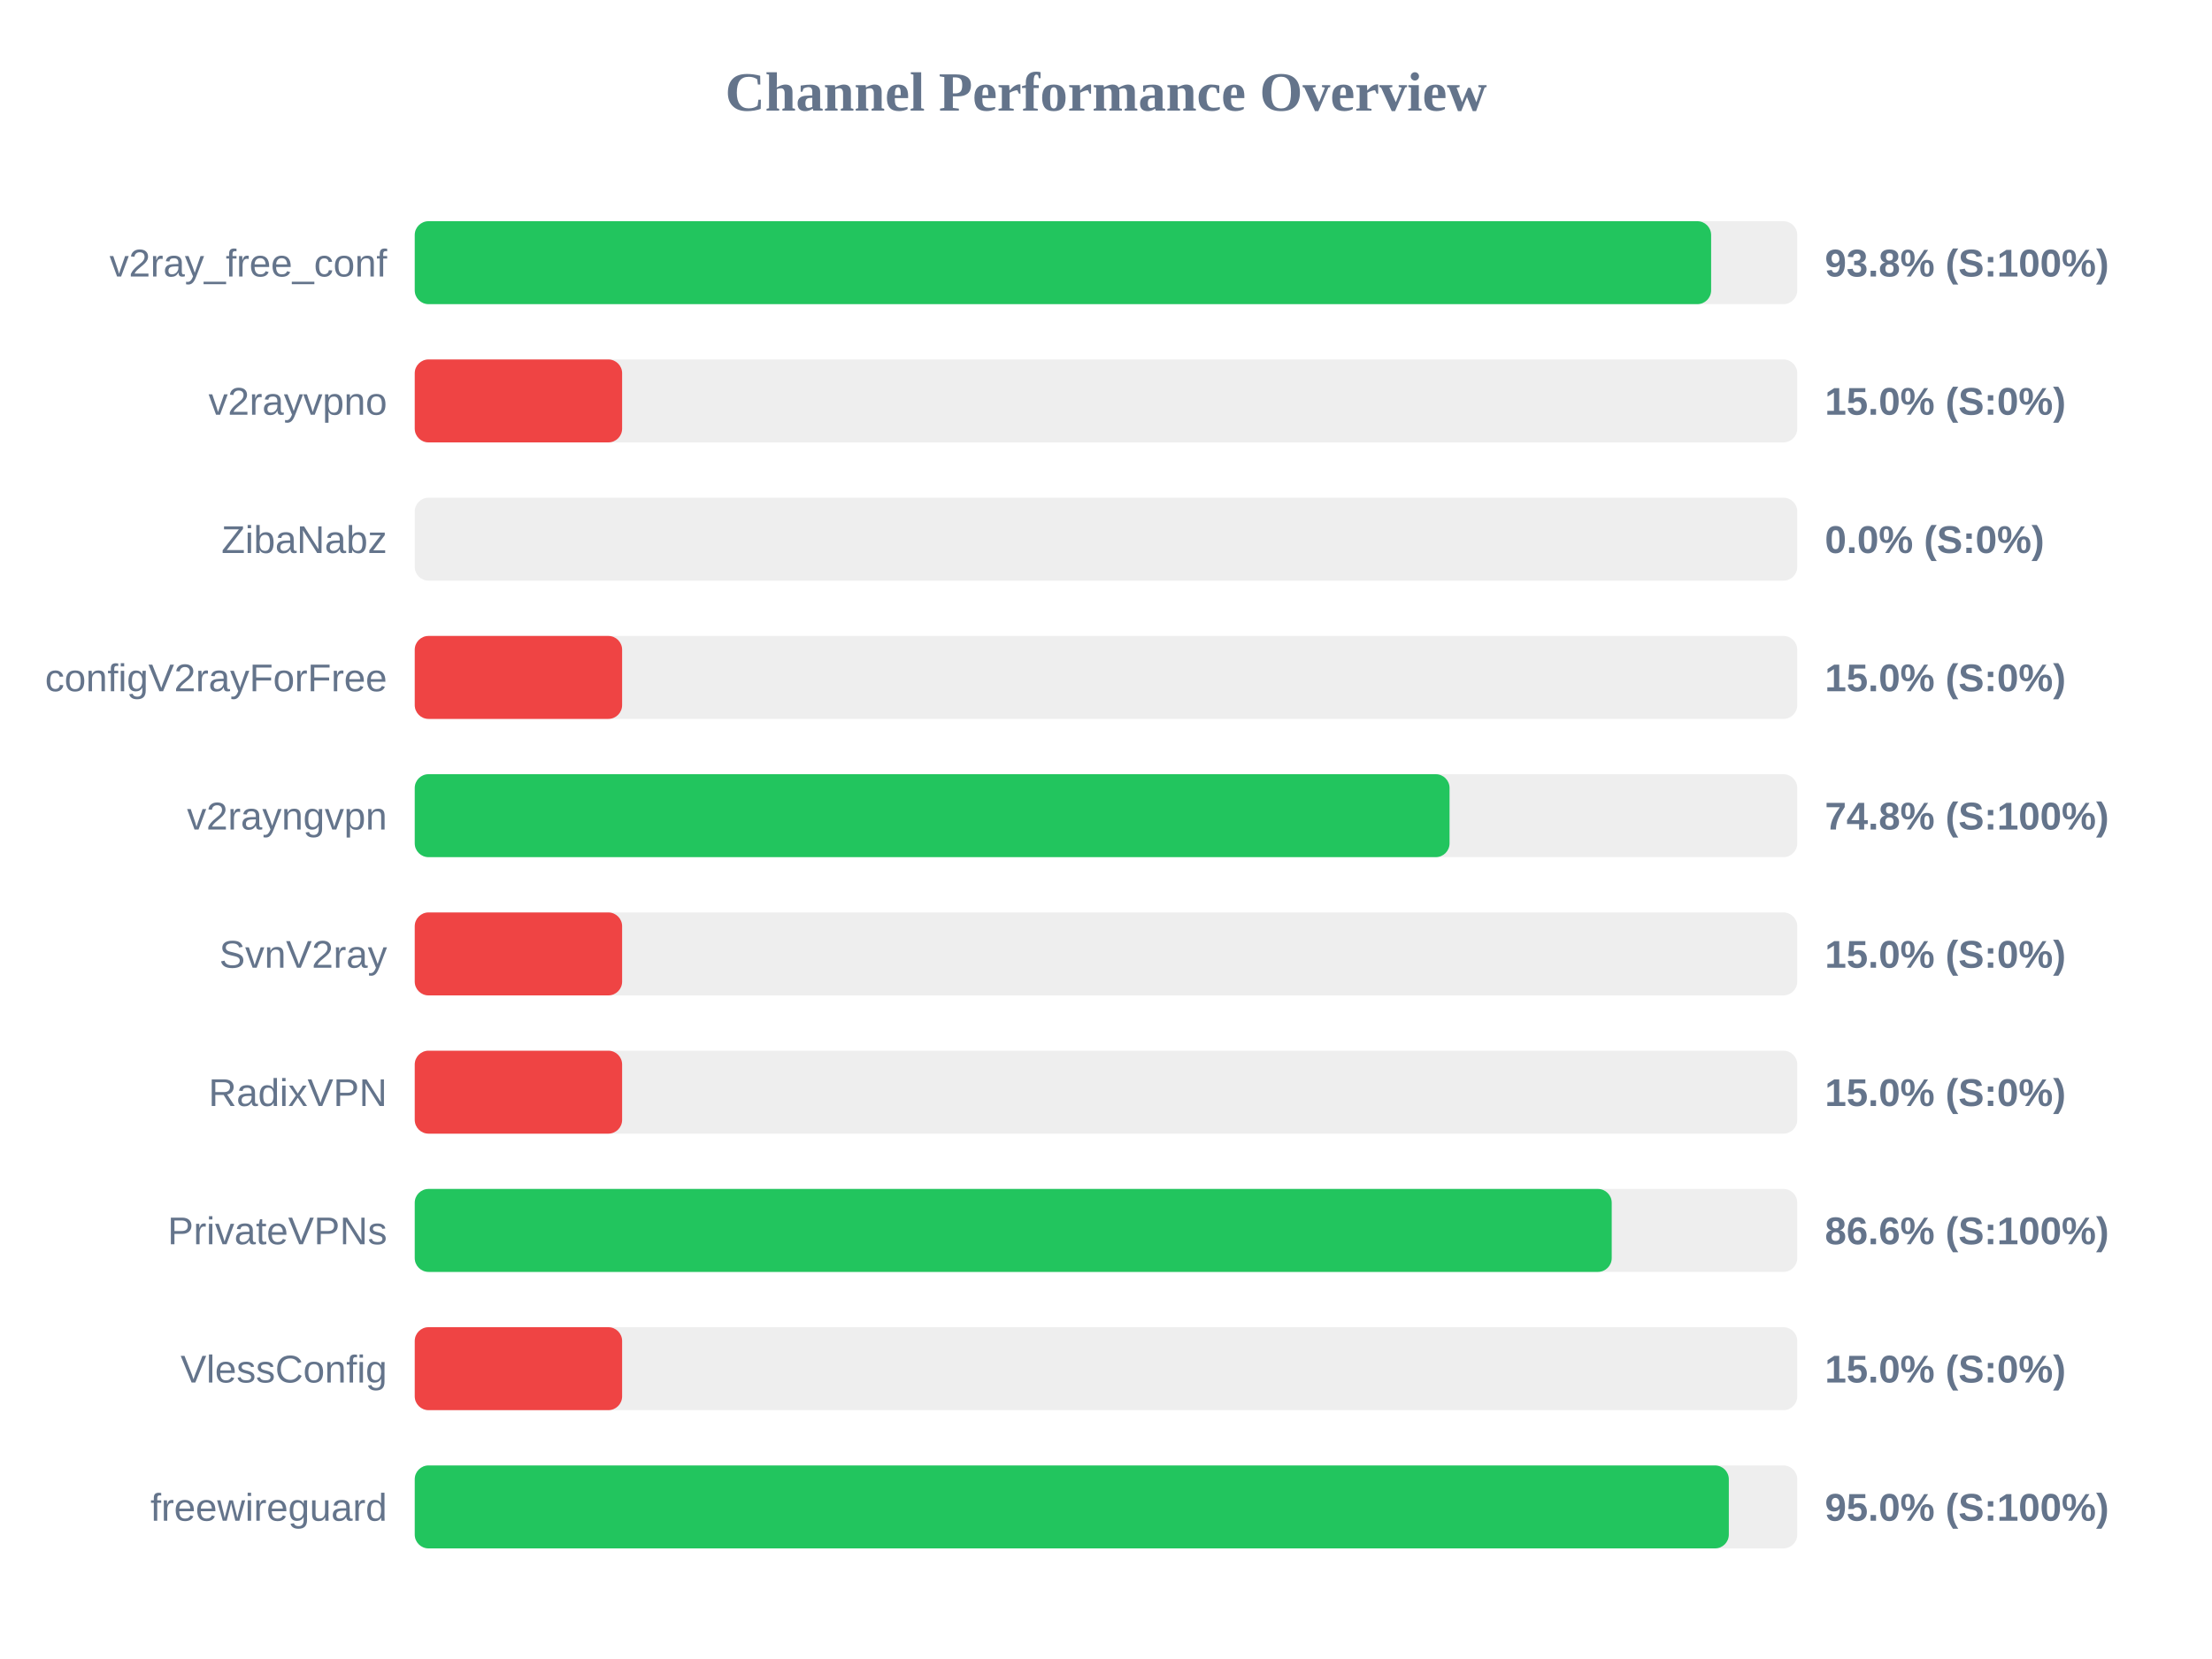
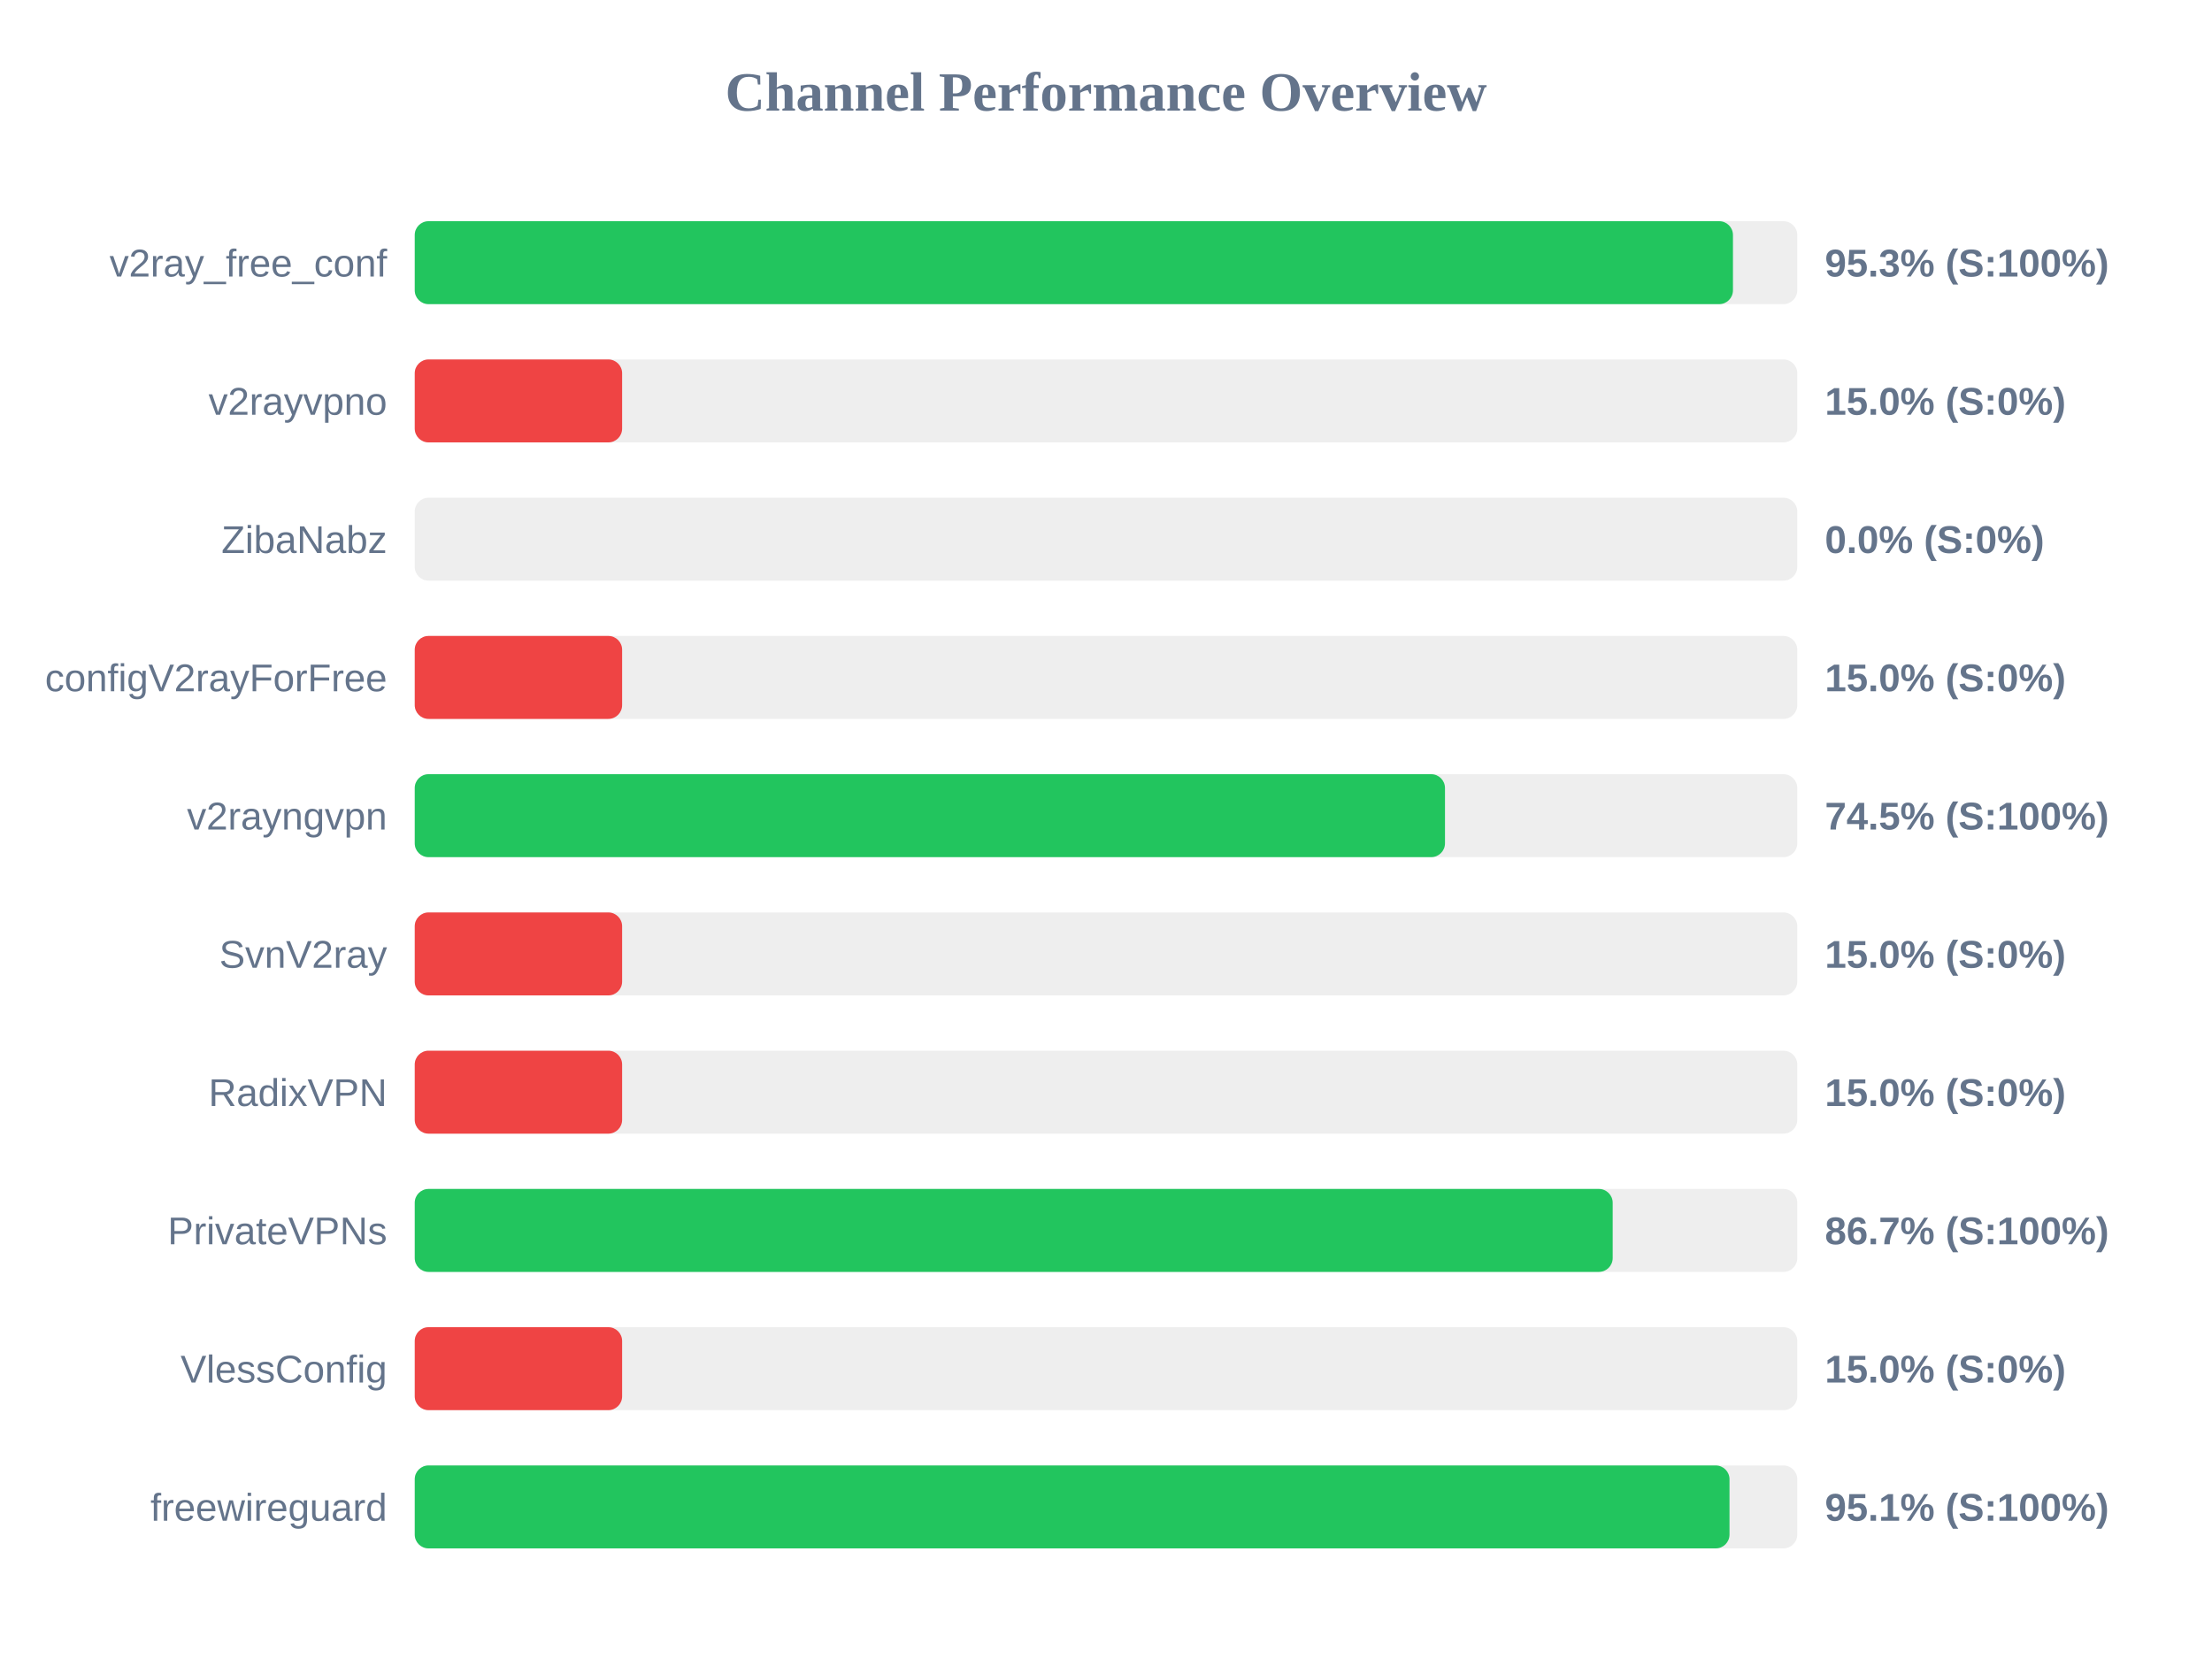
<svg xmlns="http://www.w3.org/2000/svg" width="800" height="600" version="1.1">
  <style>
        .row { font: 14px Arial; fill: #64748b; }
        .score { font: bold 14px Arial; fill: #64748b; }
    </style>
  <text x="400" y="40" text-anchor="middle" font-size="20px" font-weight="bold" fill="#64748b">Channel Performance Overview</text>
  <rect x="150" y="80" width="500" height="30" fill="#eee" rx="5" />
-   <rect x="150" y="80" width="468.85" height="30" fill="#22c55e" rx="5" />
+   <rect x="150" y="80" width="476.75" height="30" fill="#22c55e" rx="5" />
  <text x="140" y="100" text-anchor="end" class="row">v2ray_free_conf</text>
-   <text x="660" y="100" text-anchor="start" class="score">93.8% (S:100%)</text>
+   <text x="660" y="100" text-anchor="start" class="score">95.3% (S:100%)</text>
  <rect x="150" y="130" width="500" height="30" fill="#eee" rx="5" />
  <rect x="150" y="130" width="75.0" height="30" fill="#ef4444" rx="5" />
  <text x="140" y="150" text-anchor="end" class="row">v2rayvpno</text>
  <text x="660" y="150" text-anchor="start" class="score">15.0% (S:0%)</text>
  <rect x="150" y="180" width="500" height="30" fill="#eee" rx="5" />
  <rect x="150" y="180" width="0.0" height="30" fill="#ef4444" rx="5" />
  <text x="140" y="200" text-anchor="end" class="row">ZibaNabz</text>
  <text x="660" y="200" text-anchor="start" class="score">0.0% (S:0%)</text>
  <rect x="150" y="230" width="500" height="30" fill="#eee" rx="5" />
  <rect x="150" y="230" width="75.0" height="30" fill="#ef4444" rx="5" />
  <text x="140" y="250" text-anchor="end" class="row">configV2rayForFree</text>
  <text x="660" y="250" text-anchor="start" class="score">15.0% (S:0%)</text>
  <rect x="150" y="280" width="500" height="30" fill="#eee" rx="5" />
-   <rect x="150" y="280" width="374.25" height="30" fill="#22c55e" rx="5" />
+   <rect x="150" y="280" width="372.6" height="30" fill="#22c55e" rx="5" />
  <text x="140" y="300" text-anchor="end" class="row">v2rayngvpn</text>
-   <text x="660" y="300" text-anchor="start" class="score">74.8% (S:100%)</text>
+   <text x="660" y="300" text-anchor="start" class="score">74.5% (S:100%)</text>
  <rect x="150" y="330" width="500" height="30" fill="#eee" rx="5" />
  <rect x="150" y="330" width="75.0" height="30" fill="#ef4444" rx="5" />
  <text x="140" y="350" text-anchor="end" class="row">SvnV2ray</text>
  <text x="660" y="350" text-anchor="start" class="score">15.0% (S:0%)</text>
  <rect x="150" y="380" width="500" height="30" fill="#eee" rx="5" />
  <rect x="150" y="380" width="75.0" height="30" fill="#ef4444" rx="5" />
  <text x="140" y="400" text-anchor="end" class="row">RadixVPN</text>
  <text x="660" y="400" text-anchor="start" class="score">15.0% (S:0%)</text>
  <rect x="150" y="430" width="500" height="30" fill="#eee" rx="5" />
-   <rect x="150" y="430" width="432.9" height="30" fill="#22c55e" rx="5" />
+   <rect x="150" y="430" width="433.25" height="30" fill="#22c55e" rx="5" />
  <text x="140" y="450" text-anchor="end" class="row">PrivateVPNs</text>
-   <text x="660" y="450" text-anchor="start" class="score">86.6% (S:100%)</text>
+   <text x="660" y="450" text-anchor="start" class="score">86.7% (S:100%)</text>
  <rect x="150" y="480" width="500" height="30" fill="#eee" rx="5" />
  <rect x="150" y="480" width="75.0" height="30" fill="#ef4444" rx="5" />
  <text x="140" y="500" text-anchor="end" class="row">VlessConfig</text>
  <text x="660" y="500" text-anchor="start" class="score">15.0% (S:0%)</text>
  <rect x="150" y="530" width="500" height="30" fill="#eee" rx="5" />
-   <rect x="150" y="530" width="475.25" height="30" fill="#22c55e" rx="5" />
+   <rect x="150" y="530" width="475.5" height="30" fill="#22c55e" rx="5" />
  <text x="140" y="550" text-anchor="end" class="row">freewireguard</text>
-   <text x="660" y="550" text-anchor="start" class="score">95.0% (S:100%)</text>
+   <text x="660" y="550" text-anchor="start" class="score">95.1% (S:100%)</text>
</svg>
